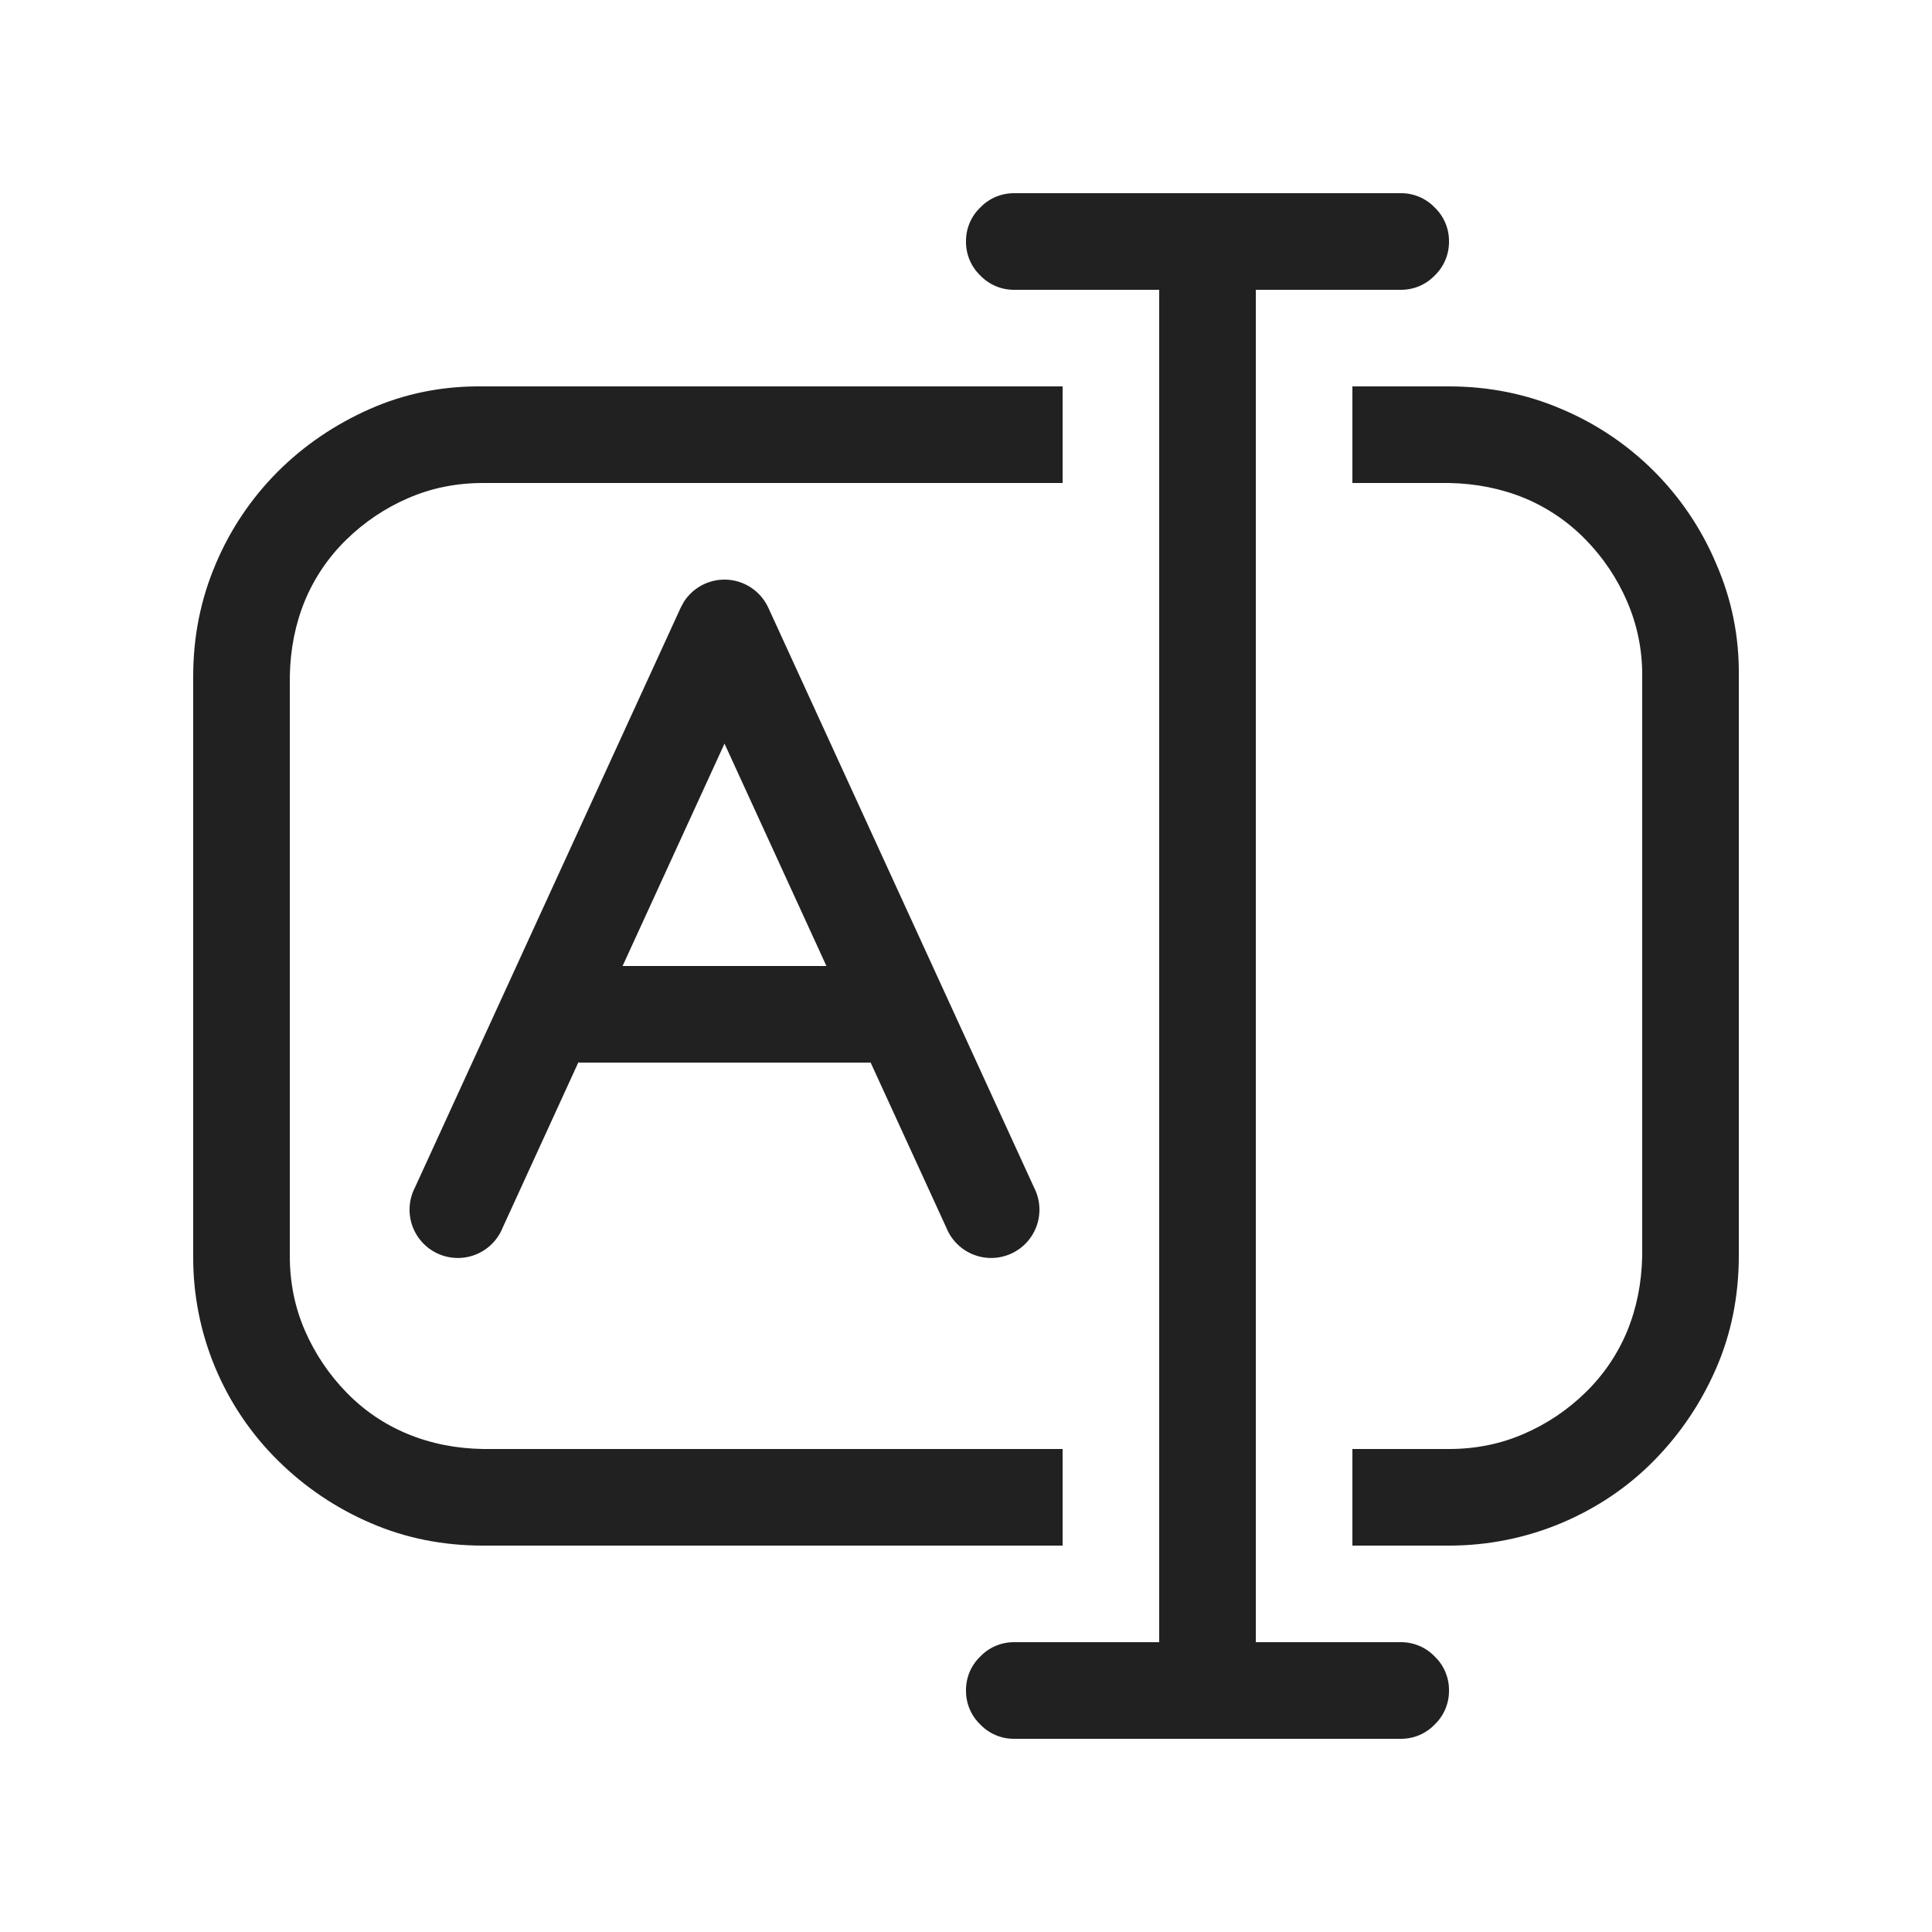
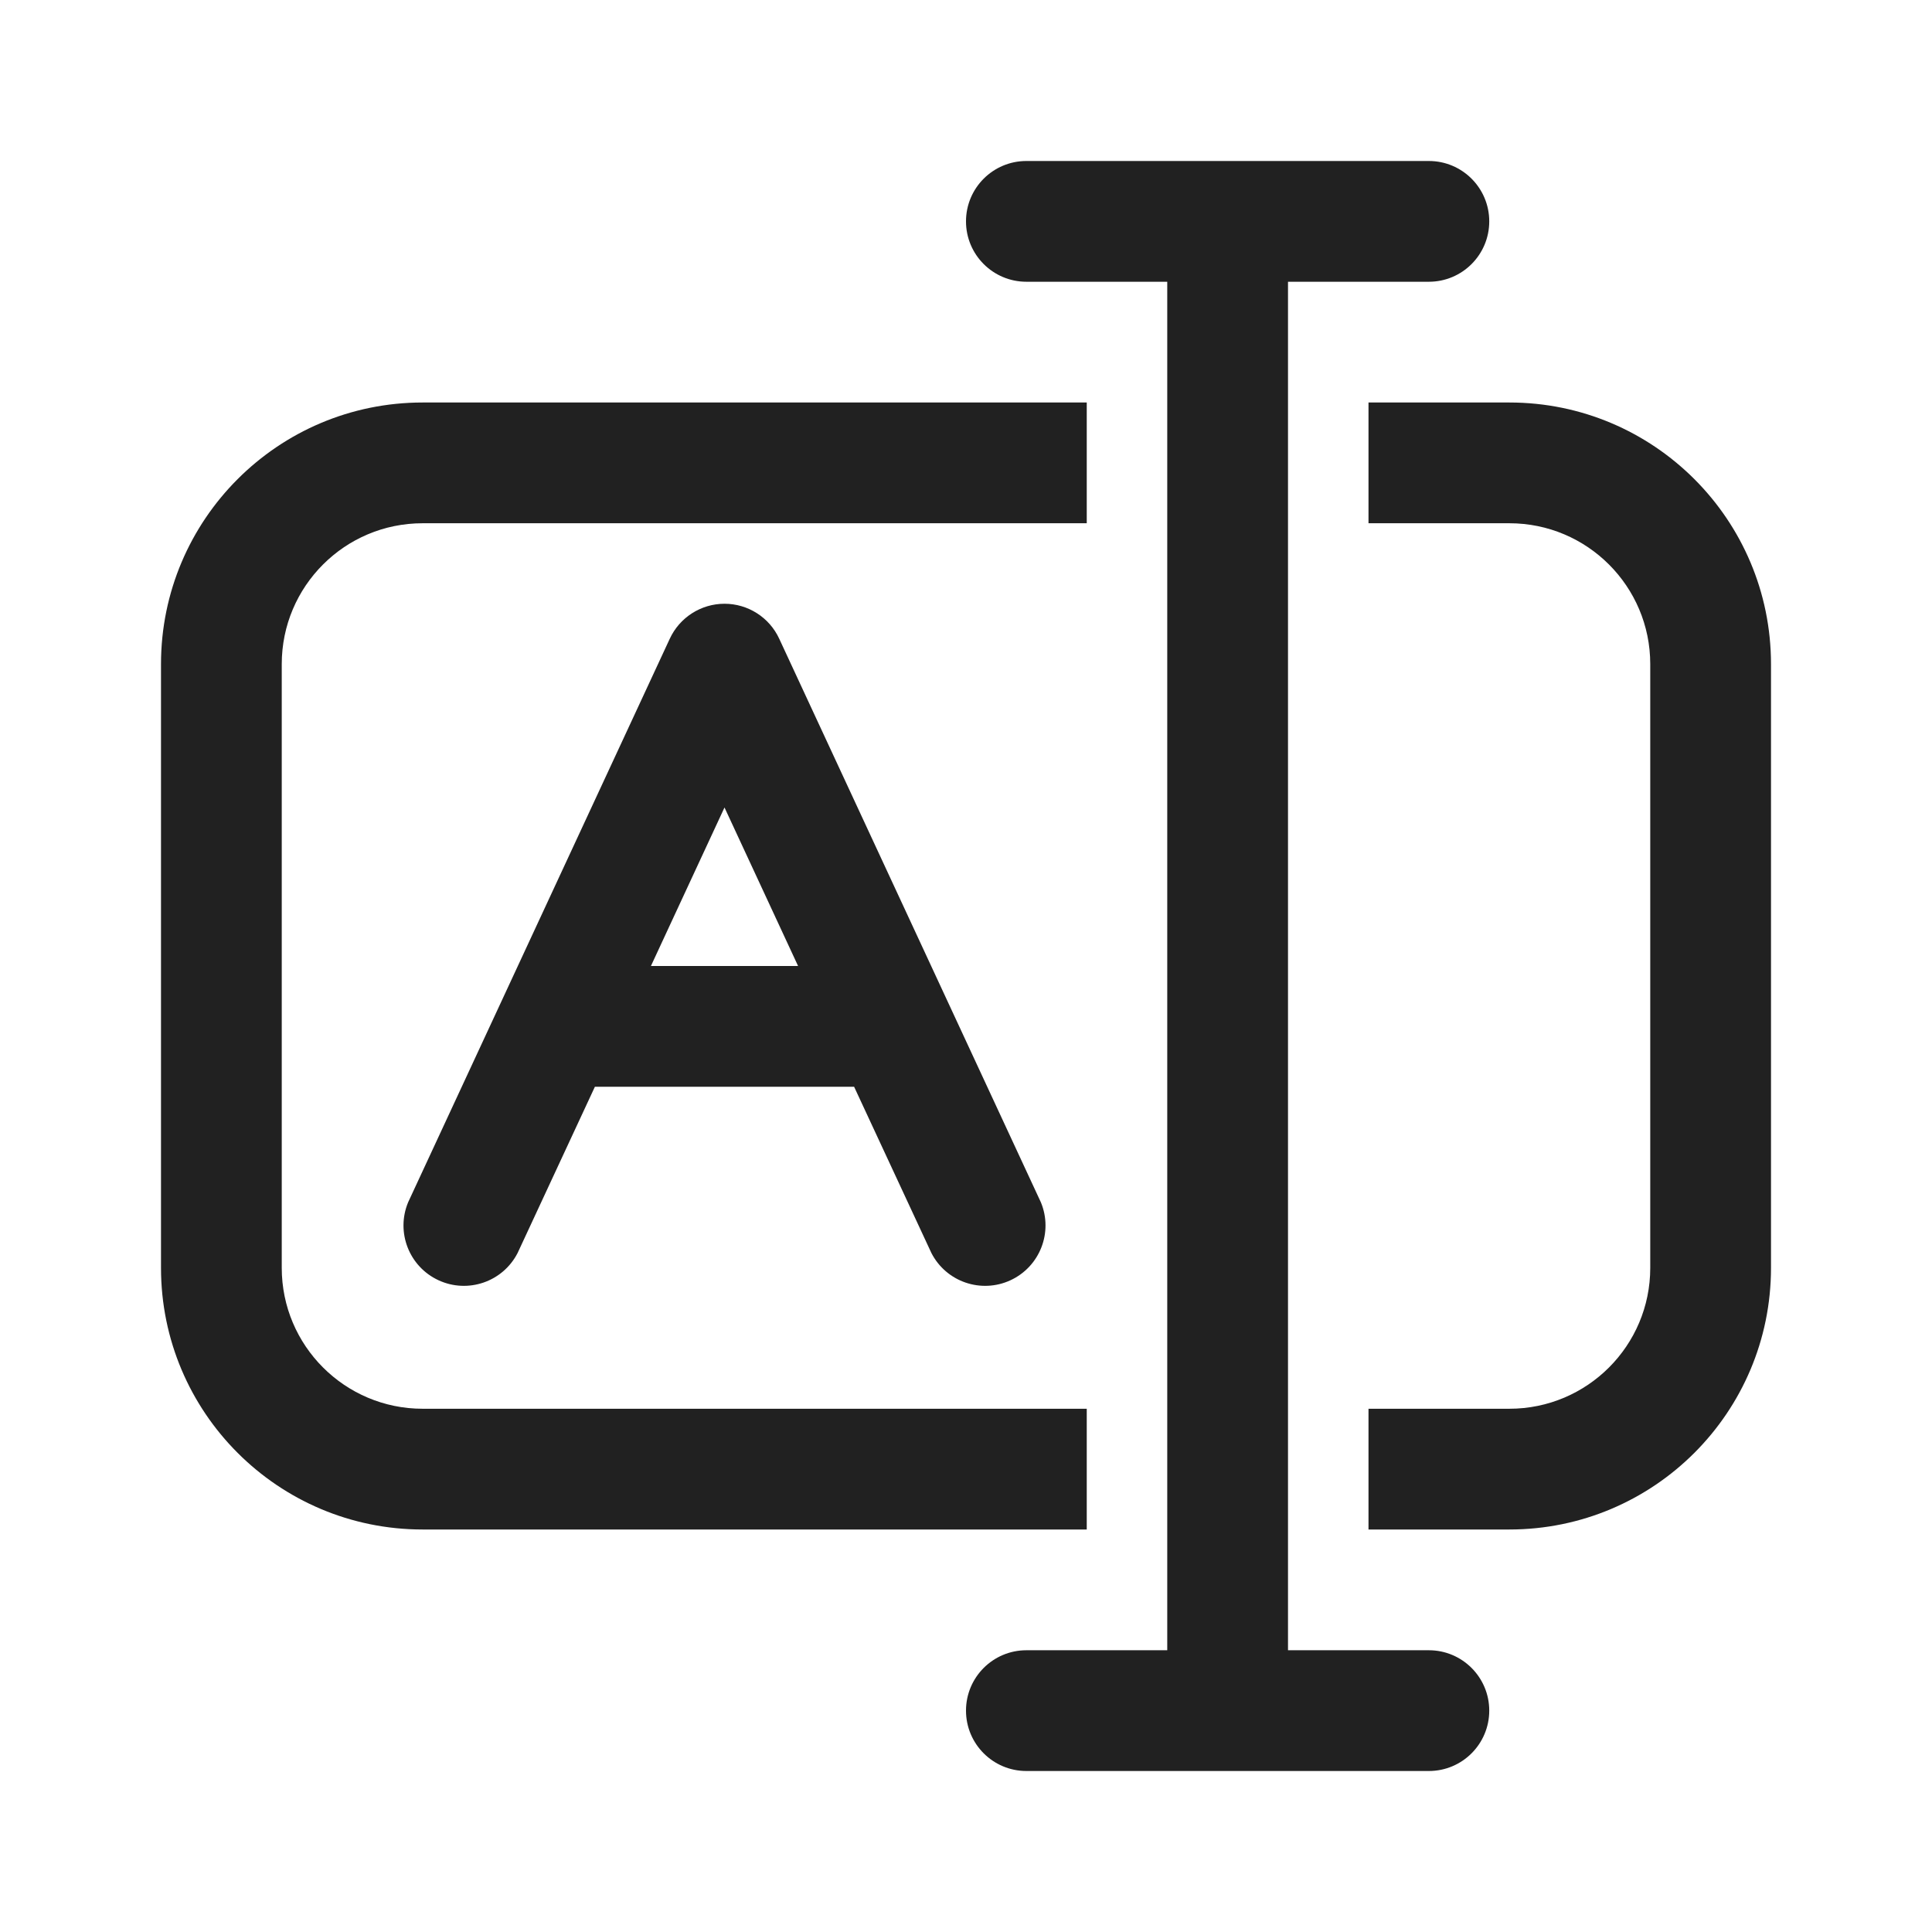
- <svg xmlns="http://www.w3.org/2000/svg" fill="none" viewBox="0 0 20 20">
-   <path fill="#212121" d="M14.5 2a.48.48 0 0 1 .352.148A.48.48 0 0 1 15 2.5a.48.48 0 0 1-.148.352A.48.48 0 0 1 14.5 3H13v14h1.5a.48.48 0 0 1 .352.148.48.48 0 0 1 .148.352.48.48 0 0 1-.148.352.48.48 0 0 1-.352.148h-4a.48.48 0 0 1-.352-.148A.48.48 0 0 1 10 17.5a.48.48 0 0 1 .148-.352A.48.48 0 0 1 10.5 17H12V3h-1.5a.48.48 0 0 1-.352-.148A.48.48 0 0 1 10 2.5a.48.48 0 0 1 .148-.352A.48.48 0 0 1 10.5 2zM11 5H5q-.414 0-.773.156a2.1 2.1 0 0 0-.641.43 1.9 1.9 0 0 0-.43.633Q3.008 6.579 3 7v6q0 .414.156.773.157.36.43.641t.633.43T5 15h6v1H5q-.625 0-1.164-.234a3.1 3.1 0 0 1-.953-.641A2.95 2.95 0 0 1 2 13V7q0-.617.234-1.164a3 3 0 0 1 .641-.953q.406-.406.953-.649Q4.375 3.992 5 4h6zm4-1q.618 0 1.164.234a3 3 0 0 1 1.602 1.602Q18.008 6.39 18 7v6q0 .625-.234 1.164-.235.54-.641.953-.406.414-.96.649A3 3 0 0 1 15 16h-1v-1h1q.414 0 .773-.156a2.1 2.1 0 0 0 .641-.43 1.9 1.9 0 0 0 .43-.633q.148-.36.156-.781V7a1.9 1.9 0 0 0-.156-.773 2.1 2.1 0 0 0-.43-.641 1.9 1.9 0 0 0-.633-.43Q15.421 5.008 15 5h-1V4zM7.5 6a.5.5 0 0 1 .454.292l2.75 6a.5.5 0 1 1-.908.416l-.784-1.71L9 11H6l-.013-.002-.783 1.71a.5.5 0 1 1-.908-.416l2.75-6 .034-.063A.5.5 0 0 1 7.5 6m-1.055 4h2.11L7.5 7.698z" />
+ <svg xmlns="http://www.w3.org/2000/svg" fill="none" viewBox="0 0 24 24">
+   <path fill="#212121" d="M17.75 2a.75.75 0 1 1 0 1.5H16v17h1.75a.75.75 0 1 1 0 1.5h-5a.75.75 0 0 1 0-1.5h1.75v-17h-1.75a.75.75 0 0 1 0-1.5zM13.5 6.5H5.25A1.75 1.75 0 0 0 3.5 8.25v7.5c0 .966.784 1.75 1.75 1.75h8.25V19H5.25A3.25 3.25 0 0 1 2 15.75v-7.5A3.25 3.25 0 0 1 5.25 5h8.25zM18.75 5A3.25 3.25 0 0 1 22 8.25v7.5A3.25 3.25 0 0 1 18.75 19H17v-1.5h1.75a1.75 1.75 0 0 0 1.75-1.75v-7.5a1.75 1.75 0 0 0-1.75-1.75H17V5zM9 7.5c.292 0 .558.17.68.435l3.25 7a.75.75 0 0 1-1.36.63l-.96-2.065H7.39l-.96 2.065a.75.75 0 0 1-1.36-.63l3.25-7A.75.75 0 0 1 9 7.5M8.086 12h1.828L9 10.031z" />
</svg>
